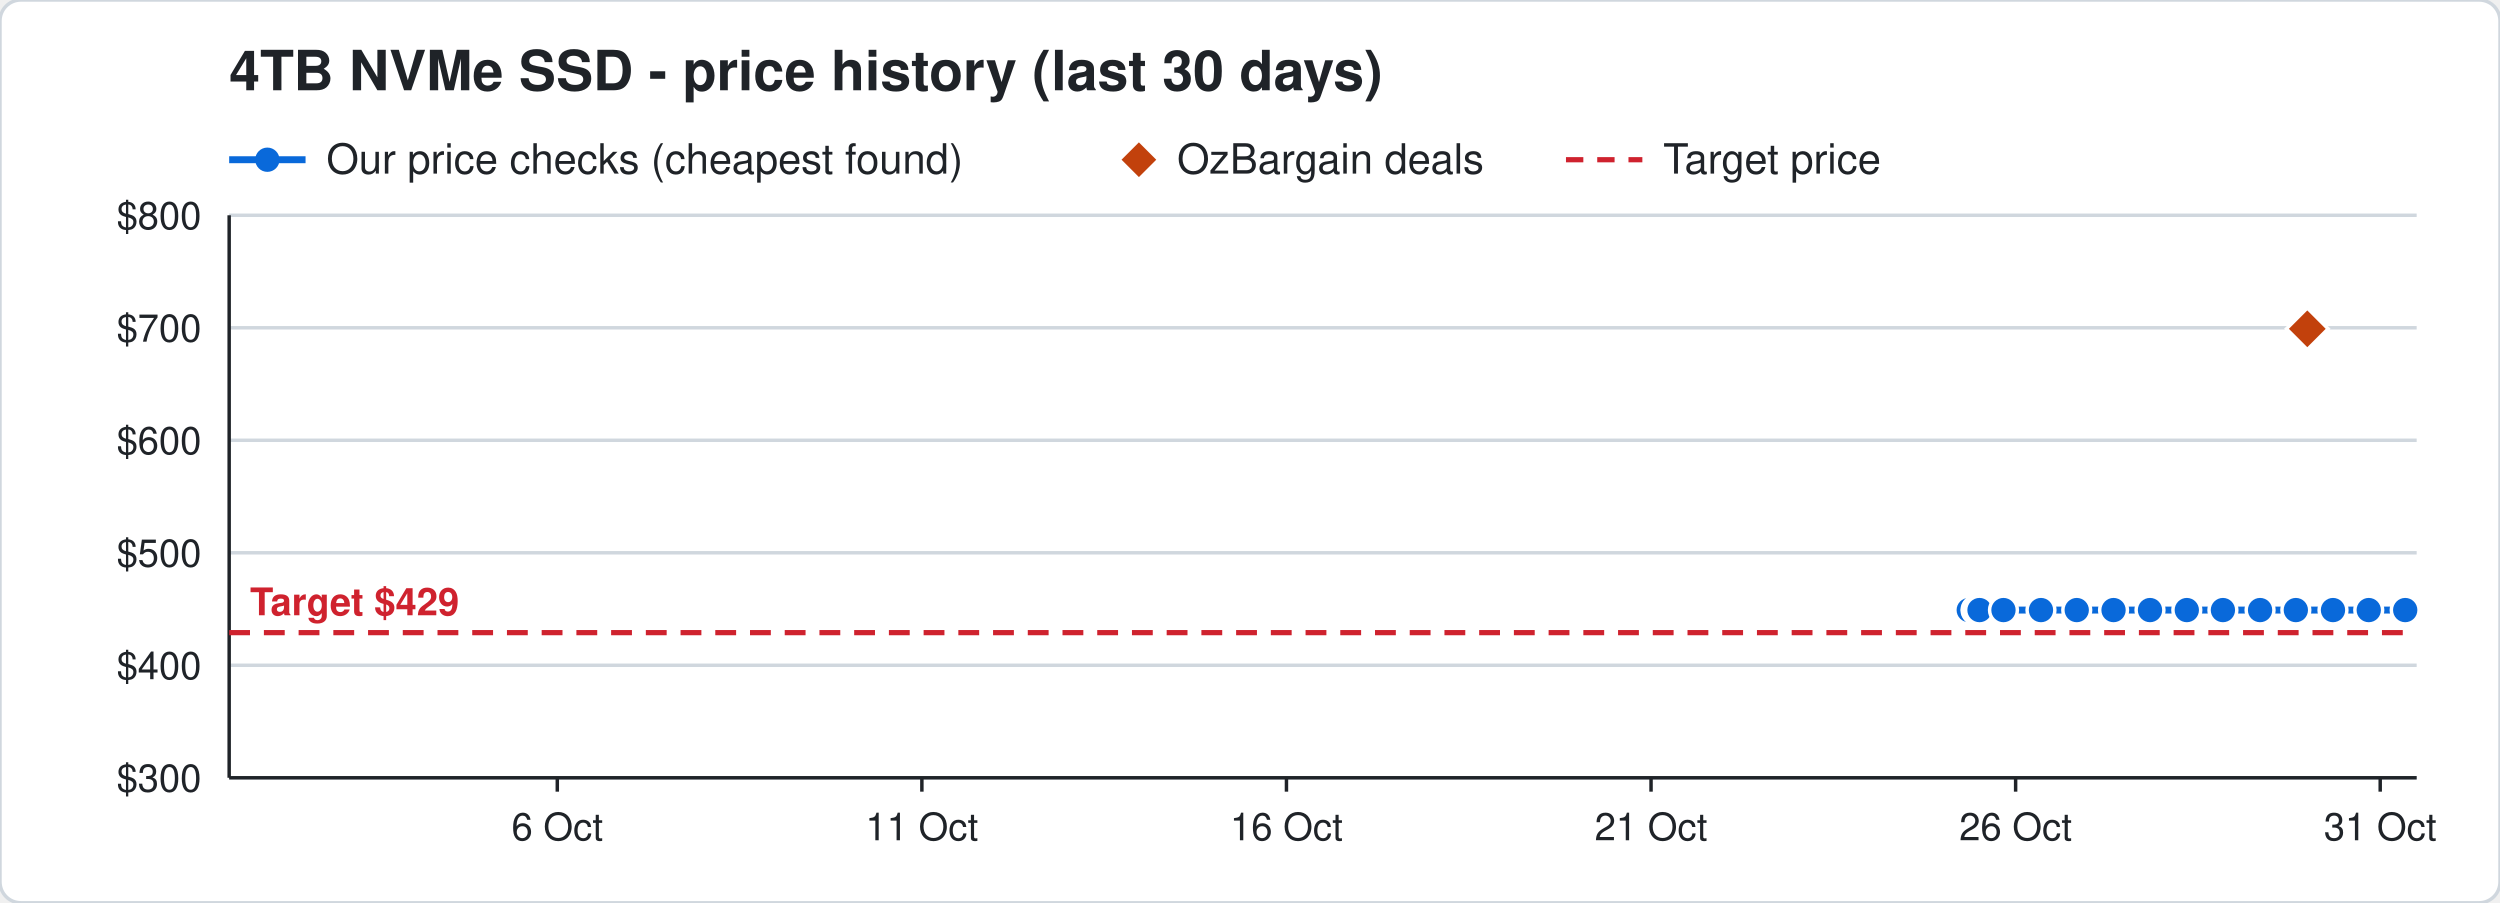
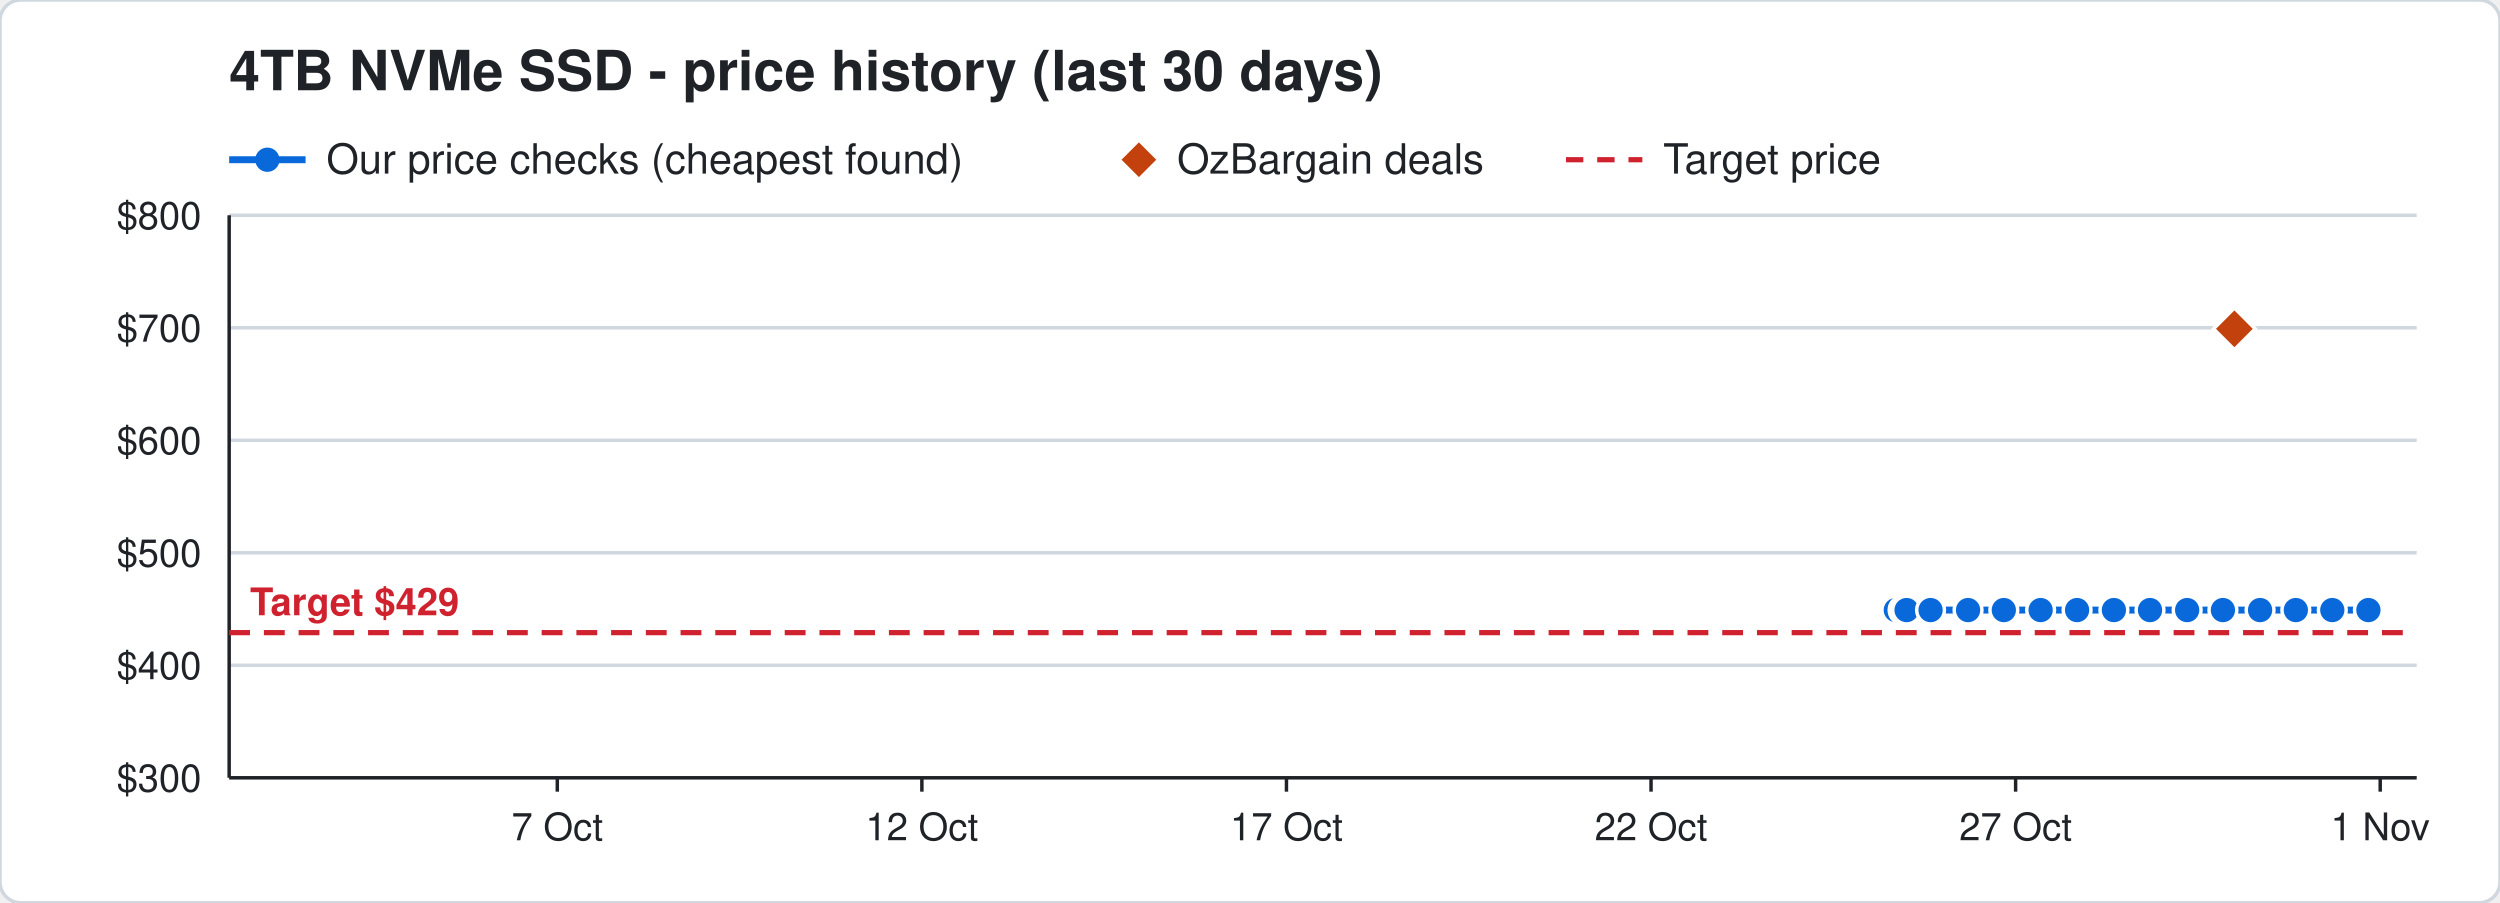
<svg xmlns="http://www.w3.org/2000/svg" width="720" height="260" viewBox="0 0 720 260" font-family="Segoe UI, Helvetica, Arial, sans-serif">
  <rect width="720" height="260" rx="6" fill="#ffffff" stroke="#d0d7de" />
  <text x="66" y="26" font-size="16" font-weight="700" fill="#1f2328">4TB NVMe SSD - price history (last 30 days)</text>
  <line x1="66" y1="46" x2="88" y2="46" stroke="#0969da" stroke-width="2" />
  <circle cx="77" cy="46" r="3.5" fill="#0969da" />
  <text x="94" y="50" font-size="12" fill="#1f2328">Our price checks (cheapest found)</text>
  <path d="M328 41 l5 5 l-5 5 l-5 -5 z" fill="#c2410c" />
  <text x="339" y="50" font-size="12" fill="#1f2328">OzBargain deals</text>
  <line x1="451" y1="46" x2="473" y2="46" stroke="#cf222e" stroke-width="1.5" stroke-dasharray="5 4" />
  <text x="479" y="50" font-size="12" fill="#1f2328">Target price</text>
  <line x1="66" y1="224.0" x2="696" y2="224.0" stroke="#d0d7de" />
  <text x="58" y="228.0" font-size="11" text-anchor="end" fill="#1f2328">$300</text>
  <line x1="66" y1="191.6" x2="696" y2="191.6" stroke="#d0d7de" />
  <text x="58" y="195.6" font-size="11" text-anchor="end" fill="#1f2328">$400</text>
  <line x1="66" y1="159.2" x2="696" y2="159.2" stroke="#d0d7de" />
  <text x="58" y="163.2" font-size="11" text-anchor="end" fill="#1f2328">$500</text>
  <line x1="66" y1="126.8" x2="696" y2="126.8" stroke="#d0d7de" />
  <text x="58" y="130.8" font-size="11" text-anchor="end" fill="#1f2328">$600</text>
  <line x1="66" y1="94.4" x2="696" y2="94.4" stroke="#d0d7de" />
  <text x="58" y="98.4" font-size="11" text-anchor="end" fill="#1f2328">$700</text>
  <line x1="66" y1="62.0" x2="696" y2="62.0" stroke="#d0d7de" />
  <text x="58" y="66.0" font-size="11" text-anchor="end" fill="#1f2328">$800</text>
  <line x1="685.5" y1="224" x2="685.5" y2="228" stroke="#1f2328" />
-   <text x="685.5" y="242" font-size="11" text-anchor="middle" fill="#1f2328">31 Oct</text>
+   <text x="685.5" y="242" font-size="11" text-anchor="middle" fill="#1f2328">1 Nov</text>
  <line x1="580.5" y1="224" x2="580.5" y2="228" stroke="#1f2328" />
-   <text x="580.5" y="242" font-size="11" text-anchor="middle" fill="#1f2328">26 Oct</text>
+   <text x="580.5" y="242" font-size="11" text-anchor="middle" fill="#1f2328">27 Oct</text>
  <line x1="475.5" y1="224" x2="475.5" y2="228" stroke="#1f2328" />
-   <text x="475.5" y="242" font-size="11" text-anchor="middle" fill="#1f2328">21 Oct</text>
+   <text x="475.5" y="242" font-size="11" text-anchor="middle" fill="#1f2328">22 Oct</text>
  <line x1="370.5" y1="224" x2="370.5" y2="228" stroke="#1f2328" />
-   <text x="370.5" y="242" font-size="11" text-anchor="middle" fill="#1f2328">16 Oct</text>
+   <text x="370.5" y="242" font-size="11" text-anchor="middle" fill="#1f2328">17 Oct</text>
  <line x1="265.5" y1="224" x2="265.5" y2="228" stroke="#1f2328" />
-   <text x="265.5" y="242" font-size="11" text-anchor="middle" fill="#1f2328">11 Oct</text>
+   <text x="265.5" y="242" font-size="11" text-anchor="middle" fill="#1f2328">12 Oct</text>
  <line x1="160.5" y1="224" x2="160.5" y2="228" stroke="#1f2328" />
-   <text x="160.5" y="242" font-size="11" text-anchor="middle" fill="#1f2328">6 Oct</text>
+   <text x="160.5" y="242" font-size="11" text-anchor="middle" fill="#1f2328">7 Oct</text>
  <line x1="66" y1="224" x2="696" y2="224" stroke="#1f2328" />
  <line x1="66" y1="62" x2="66" y2="224" stroke="#1f2328" />
  <line x1="66" y1="182.2" x2="696" y2="182.2" stroke="#cf222e" stroke-width="1.5" stroke-dasharray="6 4" />
  <text x="72" y="177.2" font-size="11" font-weight="700" text-anchor="start" fill="#cf222e" stroke="#ffffff" stroke-width="3" paint-order="stroke">Target $429</text>
-   <polyline points="567.0,175.7 569.1,175.7 569.2,175.7 569.9,175.7 570.0,175.7 570.1,175.7 577.0,175.7 587.8,175.7 598.1,175.7 608.7,175.7 619.2,175.7 629.8,175.7 640.2,175.7 650.9,175.7 661.2,175.7 671.9,175.7 682.2,175.7 692.7,175.7" fill="none" stroke="#0969da" stroke-width="2" />
-   <circle cx="567.0" cy="175.7" r="4" fill="#0969da" stroke="#ffffff" stroke-width="1" />
-   <circle cx="569.1" cy="175.7" r="4" fill="#0969da" stroke="#ffffff" stroke-width="1" />
-   <circle cx="569.2" cy="175.7" r="4" fill="#0969da" stroke="#ffffff" stroke-width="1" />
-   <circle cx="569.9" cy="175.7" r="4" fill="#0969da" stroke="#ffffff" stroke-width="1" />
-   <circle cx="570.0" cy="175.7" r="4" fill="#0969da" stroke="#ffffff" stroke-width="1" />
-   <circle cx="570.1" cy="175.7" r="4" fill="#0969da" stroke="#ffffff" stroke-width="1" />
-   <circle cx="577.0" cy="175.7" r="4" fill="#0969da" stroke="#ffffff" stroke-width="1" />
-   <circle cx="587.8" cy="175.7" r="4" fill="#0969da" stroke="#ffffff" stroke-width="1" />
-   <circle cx="598.1" cy="175.7" r="4" fill="#0969da" stroke="#ffffff" stroke-width="1" />
-   <circle cx="608.7" cy="175.7" r="4" fill="#0969da" stroke="#ffffff" stroke-width="1" />
+   <polyline points="546.0,175.7 548.1,175.7 548.2,175.7 548.9,175.7 549.0,175.7 549.1,175.7 556.0,175.7 566.8,175.7 577.1,175.7 587.7,175.7 598.2,175.7 608.8,175.7 619.2,175.7 629.9,175.7 640.2,175.7 650.9,175.7 661.2,175.7 671.7,175.7 682.1,175.7" fill="none" stroke="#0969da" stroke-width="2" />
+   <circle cx="546.0" cy="175.7" r="4" fill="#0969da" stroke="#ffffff" stroke-width="1" />
+   <circle cx="548.1" cy="175.7" r="4" fill="#0969da" stroke="#ffffff" stroke-width="1" />
+   <circle cx="548.2" cy="175.7" r="4" fill="#0969da" stroke="#ffffff" stroke-width="1" />
+   <circle cx="548.9" cy="175.7" r="4" fill="#0969da" stroke="#ffffff" stroke-width="1" />
+   <circle cx="549.0" cy="175.7" r="4" fill="#0969da" stroke="#ffffff" stroke-width="1" />
+   <circle cx="549.1" cy="175.7" r="4" fill="#0969da" stroke="#ffffff" stroke-width="1" />
+   <circle cx="556.0" cy="175.7" r="4" fill="#0969da" stroke="#ffffff" stroke-width="1" />
+   <circle cx="566.8" cy="175.7" r="4" fill="#0969da" stroke="#ffffff" stroke-width="1" />
+   <circle cx="577.1" cy="175.7" r="4" fill="#0969da" stroke="#ffffff" stroke-width="1" />
+   <circle cx="587.7" cy="175.7" r="4" fill="#0969da" stroke="#ffffff" stroke-width="1" />
+   <circle cx="598.2" cy="175.7" r="4" fill="#0969da" stroke="#ffffff" stroke-width="1" />
+   <circle cx="608.8" cy="175.7" r="4" fill="#0969da" stroke="#ffffff" stroke-width="1" />
  <circle cx="619.2" cy="175.7" r="4" fill="#0969da" stroke="#ffffff" stroke-width="1" />
-   <circle cx="629.8" cy="175.7" r="4" fill="#0969da" stroke="#ffffff" stroke-width="1" />
+   <circle cx="629.9" cy="175.7" r="4" fill="#0969da" stroke="#ffffff" stroke-width="1" />
  <circle cx="640.2" cy="175.7" r="4" fill="#0969da" stroke="#ffffff" stroke-width="1" />
  <circle cx="650.9" cy="175.7" r="4" fill="#0969da" stroke="#ffffff" stroke-width="1" />
  <circle cx="661.2" cy="175.7" r="4" fill="#0969da" stroke="#ffffff" stroke-width="1" />
-   <circle cx="671.9" cy="175.7" r="4" fill="#0969da" stroke="#ffffff" stroke-width="1" />
-   <circle cx="682.2" cy="175.7" r="4" fill="#0969da" stroke="#ffffff" stroke-width="1" />
-   <circle cx="692.7" cy="175.7" r="4" fill="#0969da" stroke="#ffffff" stroke-width="1" />
-   <path d="M664.5 88.7 l6 6 l-6 6 l-6 -6 z" fill="#c2410c" stroke="#ffffff" stroke-width="1" />
+   <circle cx="671.7" cy="175.7" r="4" fill="#0969da" stroke="#ffffff" stroke-width="1" />
+   <circle cx="682.1" cy="175.7" r="4" fill="#0969da" stroke="#ffffff" stroke-width="1" />
+   <path d="M643.5 88.7 l6 6 l-6 6 l-6 -6 z" fill="#c2410c" stroke="#ffffff" stroke-width="1" />
</svg>
